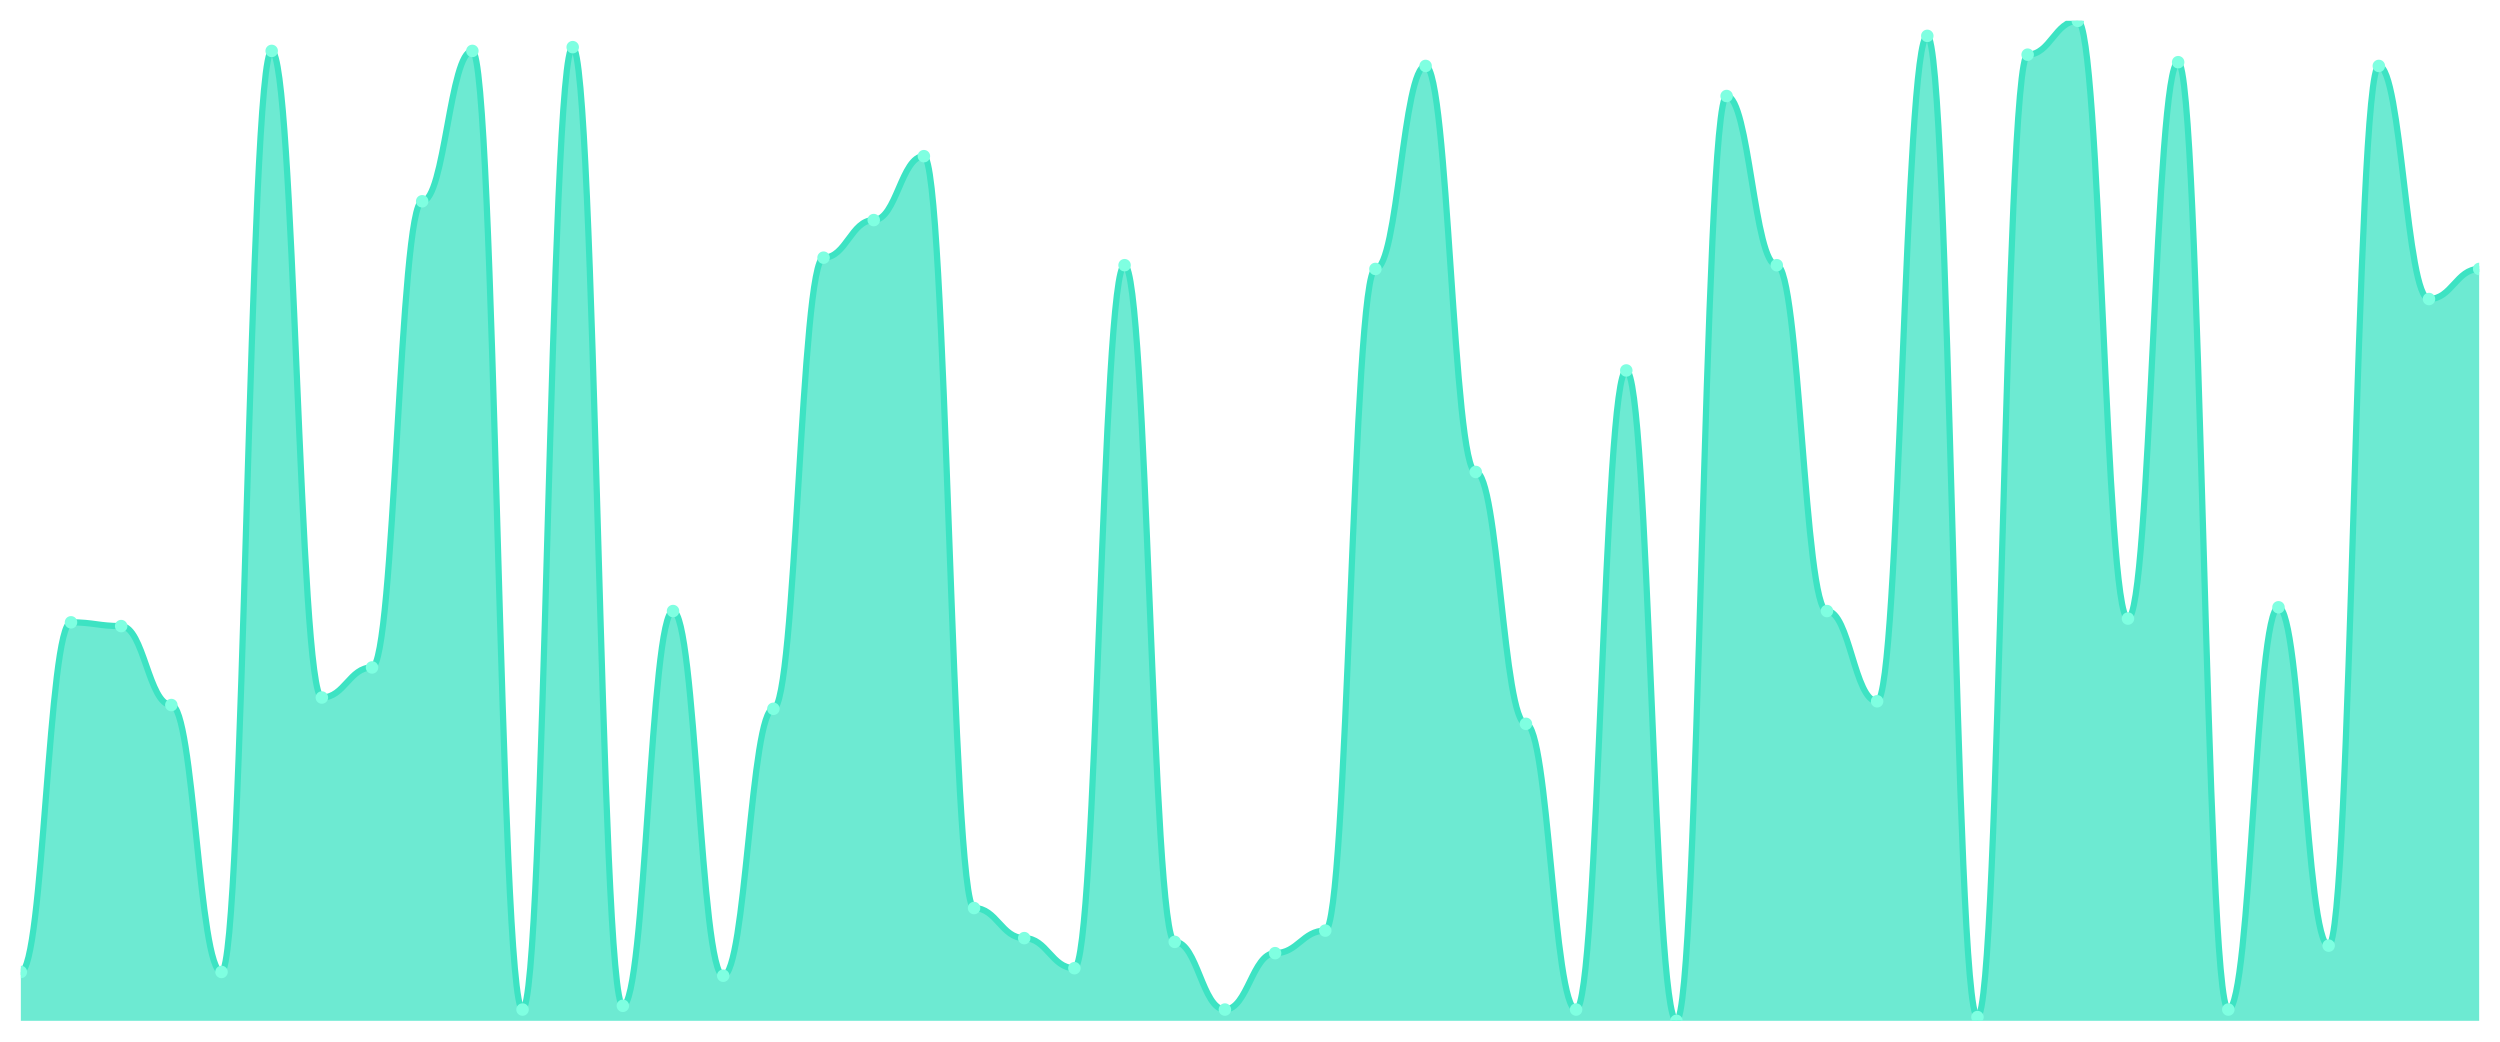
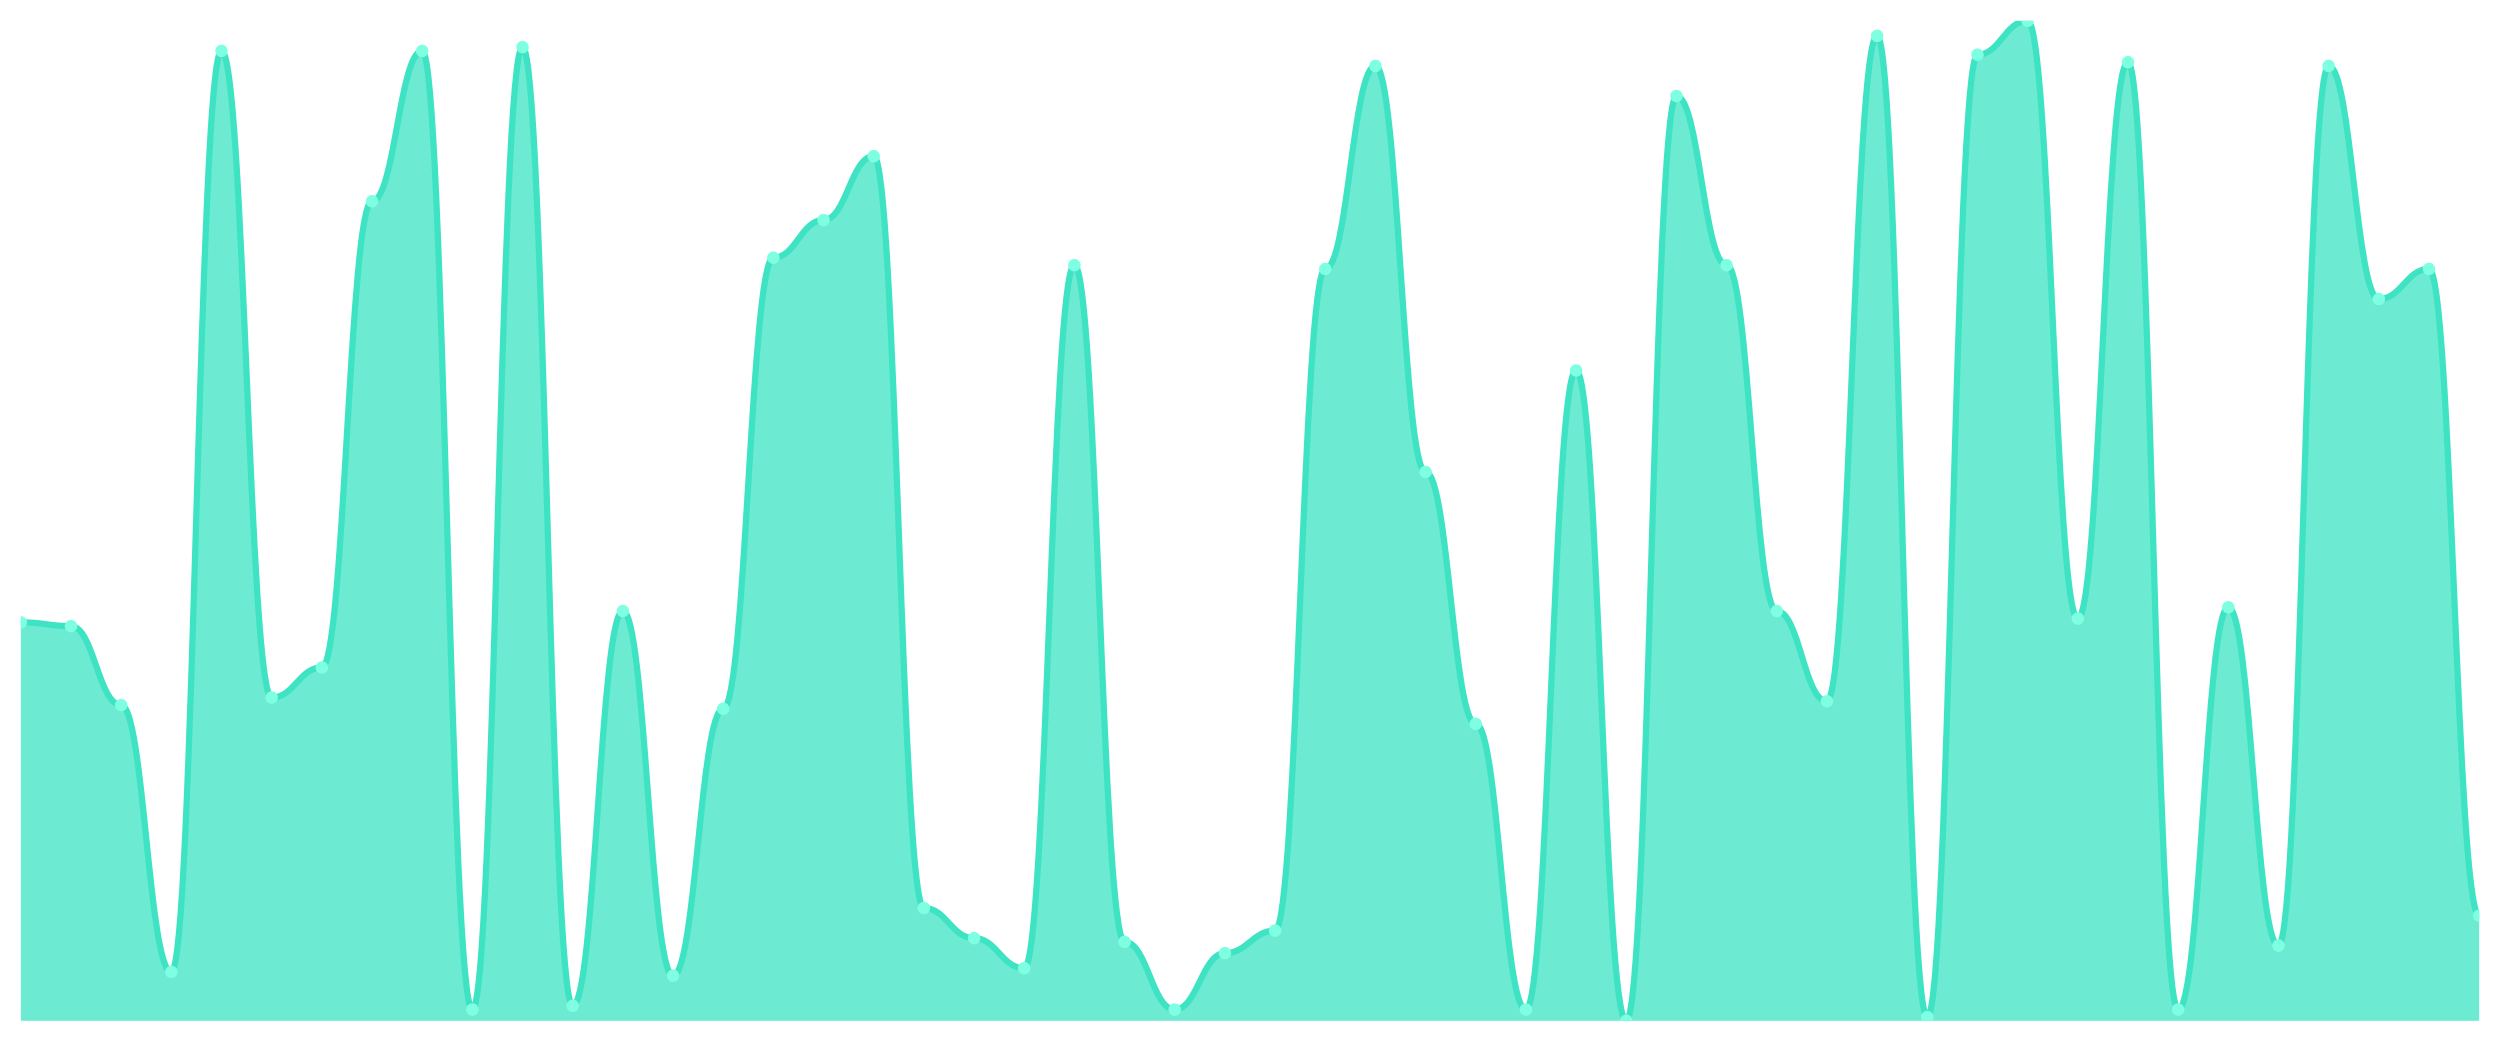
<svg xmlns="http://www.w3.org/2000/svg" viewBox="0 0 1200 500" width="1200" height="500">
  <defs>
    <clipPath id="c">
      <rect x="10" y="10" width="1180" height="480" />
    </clipPath>
  </defs>
  <rect width="1200" height="500" fill="none" />
  <g clip-path="url(#c)">
-     <path d="M 10,490 L 10,466.541 C 20.837,466.541 23.245,298.722 34.082,298.722 C 44.918,298.722 47.327,300.526 58.163,300.526 C 69,300.526 71.408,338.421 82.245,338.421 C 93.082,338.421 95.49,466.541 106.327,466.541 C 117.163,466.541 119.571,24.436 130.408,24.436 C 141.245,24.436 143.653,334.812 154.49,334.812 C 165.327,334.812 167.735,320.376 178.571,320.376 C 189.408,320.376 191.816,96.617 202.653,96.617 C 213.49,96.617 215.898,24.436 226.735,24.436 C 237.571,24.436 239.98,484.586 250.816,484.586 C 261.653,484.586 264.061,22.632 274.898,22.632 C 285.735,22.632 288.143,482.782 298.98,482.782 C 309.816,482.782 312.224,293.308 323.061,293.308 C 333.898,293.308 336.306,468.346 347.143,468.346 C 357.98,468.346 360.388,340.226 371.224,340.226 C 382.061,340.226 384.469,123.684 395.306,123.684 C 406.143,123.684 408.551,105.639 419.388,105.639 C 430.224,105.639 432.633,74.962 443.469,74.962 C 454.306,74.962 456.714,435.865 467.551,435.865 C 478.388,435.865 480.796,450.301 491.633,450.301 C 502.469,450.301 504.878,464.737 515.714,464.737 C 526.551,464.737 528.959,127.293 539.796,127.293 C 550.633,127.293 553.041,452.105 563.878,452.105 C 574.714,452.105 577.122,484.586 587.959,484.586 C 598.796,484.586 601.204,457.519 612.041,457.519 C 622.878,457.519 625.286,446.692 636.122,446.692 C 646.959,446.692 649.367,129.098 660.204,129.098 C 671.041,129.098 673.449,31.654 684.286,31.654 C 695.122,31.654 697.531,226.541 708.367,226.541 C 719.204,226.541 721.612,347.444 732.449,347.444 C 743.286,347.444 745.694,484.586 756.531,484.586 C 767.367,484.586 769.776,177.82 780.612,177.82 C 791.449,177.82 793.857,490 804.694,490 C 815.531,490 817.939,46.09 828.776,46.09 C 839.612,46.09 842.02,127.293 852.857,127.293 C 863.694,127.293 866.102,293.308 876.939,293.308 C 887.776,293.308 890.184,336.617 901.02,336.617 C 911.857,336.617 914.265,17.218 925.102,17.218 C 935.939,17.218 938.347,488.195 949.184,488.195 C 960.02,488.195 962.429,26.241 973.265,26.241 C 984.102,26.241 986.51,10 997.347,10 C 1008.184,10 1010.592,296.917 1021.429,296.917 C 1032.265,296.917 1034.673,29.85 1045.51,29.85 C 1056.347,29.85 1058.755,484.586 1069.592,484.586 C 1080.429,484.586 1082.837,291.504 1093.673,291.504 C 1104.51,291.504 1106.918,453.91 1117.755,453.91 C 1128.592,453.91 1131,31.654 1141.837,31.654 C 1152.673,31.654 1155.082,143.534 1165.918,143.534 C 1176.755,143.534 1179.163,129.098 1190,129.098 L 1190,490 Z" fill="rgba(61,227,195,0.75)" />
-     <path d="M 10,466.541 C 20.837,466.541 23.245,298.722 34.082,298.722 C 44.918,298.722 47.327,300.526 58.163,300.526 C 69,300.526 71.408,338.421 82.245,338.421 C 93.082,338.421 95.49,466.541 106.327,466.541 C 117.163,466.541 119.571,24.436 130.408,24.436 C 141.245,24.436 143.653,334.812 154.49,334.812 C 165.327,334.812 167.735,320.376 178.571,320.376 C 189.408,320.376 191.816,96.617 202.653,96.617 C 213.49,96.617 215.898,24.436 226.735,24.436 C 237.571,24.436 239.98,484.586 250.816,484.586 C 261.653,484.586 264.061,22.632 274.898,22.632 C 285.735,22.632 288.143,482.782 298.98,482.782 C 309.816,482.782 312.224,293.308 323.061,293.308 C 333.898,293.308 336.306,468.346 347.143,468.346 C 357.98,468.346 360.388,340.226 371.224,340.226 C 382.061,340.226 384.469,123.684 395.306,123.684 C 406.143,123.684 408.551,105.639 419.388,105.639 C 430.224,105.639 432.633,74.962 443.469,74.962 C 454.306,74.962 456.714,435.865 467.551,435.865 C 478.388,435.865 480.796,450.301 491.633,450.301 C 502.469,450.301 504.878,464.737 515.714,464.737 C 526.551,464.737 528.959,127.293 539.796,127.293 C 550.633,127.293 553.041,452.105 563.878,452.105 C 574.714,452.105 577.122,484.586 587.959,484.586 C 598.796,484.586 601.204,457.519 612.041,457.519 C 622.878,457.519 625.286,446.692 636.122,446.692 C 646.959,446.692 649.367,129.098 660.204,129.098 C 671.041,129.098 673.449,31.654 684.286,31.654 C 695.122,31.654 697.531,226.541 708.367,226.541 C 719.204,226.541 721.612,347.444 732.449,347.444 C 743.286,347.444 745.694,484.586 756.531,484.586 C 767.367,484.586 769.776,177.82 780.612,177.82 C 791.449,177.82 793.857,490 804.694,490 C 815.531,490 817.939,46.09 828.776,46.09 C 839.612,46.09 842.02,127.293 852.857,127.293 C 863.694,127.293 866.102,293.308 876.939,293.308 C 887.776,293.308 890.184,336.617 901.02,336.617 C 911.857,336.617 914.265,17.218 925.102,17.218 C 935.939,17.218 938.347,488.195 949.184,488.195 C 960.02,488.195 962.429,26.241 973.265,26.241 C 984.102,26.241 986.51,10 997.347,10 C 1008.184,10 1010.592,296.917 1021.429,296.917 C 1032.265,296.917 1034.673,29.85 1045.51,29.85 C 1056.347,29.85 1058.755,484.586 1069.592,484.586 C 1080.429,484.586 1082.837,291.504 1093.673,291.504 C 1104.51,291.504 1106.918,453.91 1117.755,453.91 C 1128.592,453.91 1131,31.654 1141.837,31.654 C 1152.673,31.654 1155.082,143.534 1165.918,143.534 C 1176.755,143.534 1179.163,129.098 1190,129.098" fill="none" stroke="#3de3c3" stroke-width="3" stroke-linecap="round" stroke-linejoin="round" />
-     <circle cx="10" cy="466.541" r="3" fill="#7fffe1" />
-     <circle cx="34.082" cy="298.722" r="3" fill="#7fffe1" />
-     <circle cx="58.163" cy="300.526" r="3" fill="#7fffe1" />
-     <circle cx="82.245" cy="338.421" r="3" fill="#7fffe1" />
-     <circle cx="106.327" cy="466.541" r="3" fill="#7fffe1" />
-     <circle cx="130.408" cy="24.436" r="3" fill="#7fffe1" />
-     <circle cx="154.49" cy="334.812" r="3" fill="#7fffe1" />
-     <circle cx="178.571" cy="320.376" r="3" fill="#7fffe1" />
-     <circle cx="202.653" cy="96.617" r="3" fill="#7fffe1" />
-     <circle cx="226.735" cy="24.436" r="3" fill="#7fffe1" />
-     <circle cx="250.816" cy="484.586" r="3" fill="#7fffe1" />
-     <circle cx="274.898" cy="22.632" r="3" fill="#7fffe1" />
-     <circle cx="298.98" cy="482.782" r="3" fill="#7fffe1" />
-     <circle cx="323.061" cy="293.308" r="3" fill="#7fffe1" />
-     <circle cx="347.143" cy="468.346" r="3" fill="#7fffe1" />
-     <circle cx="371.224" cy="340.226" r="3" fill="#7fffe1" />
-     <circle cx="395.306" cy="123.684" r="3" fill="#7fffe1" />
-     <circle cx="419.388" cy="105.639" r="3" fill="#7fffe1" />
-     <circle cx="443.469" cy="74.962" r="3" fill="#7fffe1" />
-     <circle cx="467.551" cy="435.865" r="3" fill="#7fffe1" />
-     <circle cx="491.633" cy="450.301" r="3" fill="#7fffe1" />
-     <circle cx="515.714" cy="464.737" r="3" fill="#7fffe1" />
-     <circle cx="539.796" cy="127.293" r="3" fill="#7fffe1" />
-     <circle cx="563.878" cy="452.105" r="3" fill="#7fffe1" />
-     <circle cx="587.959" cy="484.586" r="3" fill="#7fffe1" />
-     <circle cx="612.041" cy="457.519" r="3" fill="#7fffe1" />
-     <circle cx="636.122" cy="446.692" r="3" fill="#7fffe1" />
-     <circle cx="660.204" cy="129.098" r="3" fill="#7fffe1" />
-     <circle cx="684.286" cy="31.654" r="3" fill="#7fffe1" />
-     <circle cx="708.367" cy="226.541" r="3" fill="#7fffe1" />
-     <circle cx="732.449" cy="347.444" r="3" fill="#7fffe1" />
-     <circle cx="756.531" cy="484.586" r="3" fill="#7fffe1" />
-     <circle cx="780.612" cy="177.82" r="3" fill="#7fffe1" />
-     <circle cx="804.694" cy="490" r="3" fill="#7fffe1" />
-     <circle cx="828.776" cy="46.09" r="3" fill="#7fffe1" />
-     <circle cx="852.857" cy="127.293" r="3" fill="#7fffe1" />
-     <circle cx="876.939" cy="293.308" r="3" fill="#7fffe1" />
-     <circle cx="901.02" cy="336.617" r="3" fill="#7fffe1" />
-     <circle cx="925.102" cy="17.218" r="3" fill="#7fffe1" />
-     <circle cx="949.184" cy="488.195" r="3" fill="#7fffe1" />
-     <circle cx="973.265" cy="26.241" r="3" fill="#7fffe1" />
-     <circle cx="997.347" cy="10" r="3" fill="#7fffe1" />
-     <circle cx="1021.429" cy="296.917" r="3" fill="#7fffe1" />
-     <circle cx="1045.51" cy="29.85" r="3" fill="#7fffe1" />
-     <circle cx="1069.592" cy="484.586" r="3" fill="#7fffe1" />
-     <circle cx="1093.673" cy="291.504" r="3" fill="#7fffe1" />
-     <circle cx="1117.755" cy="453.91" r="3" fill="#7fffe1" />
-     <circle cx="1141.837" cy="31.654" r="3" fill="#7fffe1" />
-     <circle cx="1165.918" cy="143.534" r="3" fill="#7fffe1" />
-     <circle cx="1190" cy="129.098" r="3" fill="#7fffe1" />
+     <path d="M 10,490 L 10,298.722 C 20.837,298.722 23.245,300.526 34.082,300.526 C 44.918,300.526 47.327,338.421 58.163,338.421 C 69,338.421 71.408,466.541 82.245,466.541 C 93.082,466.541 95.49,24.436 106.327,24.436 C 117.163,24.436 119.571,334.812 130.408,334.812 C 141.245,334.812 143.653,320.376 154.49,320.376 C 165.327,320.376 167.735,96.617 178.571,96.617 C 189.408,96.617 191.816,24.436 202.653,24.436 C 213.49,24.436 215.898,484.586 226.735,484.586 C 237.571,484.586 239.98,22.632 250.816,22.632 C 261.653,22.632 264.061,482.782 274.898,482.782 C 285.735,482.782 288.143,293.308 298.98,293.308 C 309.816,293.308 312.224,468.346 323.061,468.346 C 333.898,468.346 336.306,340.226 347.143,340.226 C 357.98,340.226 360.388,123.684 371.224,123.684 C 382.061,123.684 384.469,105.639 395.306,105.639 C 406.143,105.639 408.551,74.962 419.388,74.962 C 430.224,74.962 432.633,435.865 443.469,435.865 C 454.306,435.865 456.714,450.301 467.551,450.301 C 478.388,450.301 480.796,464.737 491.633,464.737 C 502.469,464.737 504.878,127.293 515.714,127.293 C 526.551,127.293 528.959,452.105 539.796,452.105 C 550.633,452.105 553.041,484.586 563.878,484.586 C 574.714,484.586 577.122,457.519 587.959,457.519 C 598.796,457.519 601.204,446.692 612.041,446.692 C 622.878,446.692 625.286,129.098 636.122,129.098 C 646.959,129.098 649.367,31.654 660.204,31.654 C 671.041,31.654 673.449,226.541 684.286,226.541 C 695.122,226.541 697.531,347.444 708.367,347.444 C 719.204,347.444 721.612,484.586 732.449,484.586 C 743.286,484.586 745.694,177.82 756.531,177.82 C 767.367,177.82 769.776,490 780.612,490 C 791.449,490 793.857,46.09 804.694,46.09 C 815.531,46.09 817.939,127.293 828.776,127.293 C 839.612,127.293 842.02,293.308 852.857,293.308 C 863.694,293.308 866.102,336.617 876.939,336.617 C 887.776,336.617 890.184,17.218 901.02,17.218 C 911.857,17.218 914.265,488.195 925.102,488.195 C 935.939,488.195 938.347,26.241 949.184,26.241 C 960.02,26.241 962.429,10 973.265,10 C 984.102,10 986.51,296.917 997.347,296.917 C 1008.184,296.917 1010.592,29.85 1021.429,29.85 C 1032.265,29.85 1034.673,484.586 1045.51,484.586 C 1056.347,484.586 1058.755,291.504 1069.592,291.504 C 1080.429,291.504 1082.837,453.91 1093.673,453.91 C 1104.51,453.91 1106.918,31.654 1117.755,31.654 C 1128.592,31.654 1131,143.534 1141.837,143.534 C 1152.673,143.534 1155.082,129.098 1165.918,129.098 C 1176.755,129.098 1179.163,439.474 1190,439.474 L 1190,490 Z" fill="rgba(61,227,195,0.75)" />
+     <path d="M 10,298.722 C 20.837,298.722 23.245,300.526 34.082,300.526 C 44.918,300.526 47.327,338.421 58.163,338.421 C 69,338.421 71.408,466.541 82.245,466.541 C 93.082,466.541 95.49,24.436 106.327,24.436 C 117.163,24.436 119.571,334.812 130.408,334.812 C 141.245,334.812 143.653,320.376 154.49,320.376 C 165.327,320.376 167.735,96.617 178.571,96.617 C 189.408,96.617 191.816,24.436 202.653,24.436 C 213.49,24.436 215.898,484.586 226.735,484.586 C 237.571,484.586 239.98,22.632 250.816,22.632 C 261.653,22.632 264.061,482.782 274.898,482.782 C 285.735,482.782 288.143,293.308 298.98,293.308 C 309.816,293.308 312.224,468.346 323.061,468.346 C 333.898,468.346 336.306,340.226 347.143,340.226 C 357.98,340.226 360.388,123.684 371.224,123.684 C 382.061,123.684 384.469,105.639 395.306,105.639 C 406.143,105.639 408.551,74.962 419.388,74.962 C 430.224,74.962 432.633,435.865 443.469,435.865 C 454.306,435.865 456.714,450.301 467.551,450.301 C 478.388,450.301 480.796,464.737 491.633,464.737 C 502.469,464.737 504.878,127.293 515.714,127.293 C 526.551,127.293 528.959,452.105 539.796,452.105 C 550.633,452.105 553.041,484.586 563.878,484.586 C 574.714,484.586 577.122,457.519 587.959,457.519 C 598.796,457.519 601.204,446.692 612.041,446.692 C 622.878,446.692 625.286,129.098 636.122,129.098 C 646.959,129.098 649.367,31.654 660.204,31.654 C 671.041,31.654 673.449,226.541 684.286,226.541 C 695.122,226.541 697.531,347.444 708.367,347.444 C 719.204,347.444 721.612,484.586 732.449,484.586 C 743.286,484.586 745.694,177.82 756.531,177.82 C 767.367,177.82 769.776,490 780.612,490 C 791.449,490 793.857,46.09 804.694,46.09 C 815.531,46.09 817.939,127.293 828.776,127.293 C 839.612,127.293 842.02,293.308 852.857,293.308 C 863.694,293.308 866.102,336.617 876.939,336.617 C 887.776,336.617 890.184,17.218 901.02,17.218 C 911.857,17.218 914.265,488.195 925.102,488.195 C 935.939,488.195 938.347,26.241 949.184,26.241 C 960.02,26.241 962.429,10 973.265,10 C 984.102,10 986.51,296.917 997.347,296.917 C 1008.184,296.917 1010.592,29.85 1021.429,29.85 C 1032.265,29.85 1034.673,484.586 1045.51,484.586 C 1056.347,484.586 1058.755,291.504 1069.592,291.504 C 1080.429,291.504 1082.837,453.91 1093.673,453.91 C 1104.51,453.91 1106.918,31.654 1117.755,31.654 C 1128.592,31.654 1131,143.534 1141.837,143.534 C 1152.673,143.534 1155.082,129.098 1165.918,129.098 C 1176.755,129.098 1179.163,439.474 1190,439.474" fill="none" stroke="#3de3c3" stroke-width="3" stroke-linecap="round" stroke-linejoin="round" />
+     <circle cx="10" cy="298.722" r="3" fill="#7fffe1" />
+     <circle cx="34.082" cy="300.526" r="3" fill="#7fffe1" />
+     <circle cx="58.163" cy="338.421" r="3" fill="#7fffe1" />
+     <circle cx="82.245" cy="466.541" r="3" fill="#7fffe1" />
+     <circle cx="106.327" cy="24.436" r="3" fill="#7fffe1" />
+     <circle cx="130.408" cy="334.812" r="3" fill="#7fffe1" />
+     <circle cx="154.49" cy="320.376" r="3" fill="#7fffe1" />
+     <circle cx="178.571" cy="96.617" r="3" fill="#7fffe1" />
+     <circle cx="202.653" cy="24.436" r="3" fill="#7fffe1" />
+     <circle cx="226.735" cy="484.586" r="3" fill="#7fffe1" />
+     <circle cx="250.816" cy="22.632" r="3" fill="#7fffe1" />
+     <circle cx="274.898" cy="482.782" r="3" fill="#7fffe1" />
+     <circle cx="298.98" cy="293.308" r="3" fill="#7fffe1" />
+     <circle cx="323.061" cy="468.346" r="3" fill="#7fffe1" />
+     <circle cx="347.143" cy="340.226" r="3" fill="#7fffe1" />
+     <circle cx="371.224" cy="123.684" r="3" fill="#7fffe1" />
+     <circle cx="395.306" cy="105.639" r="3" fill="#7fffe1" />
+     <circle cx="419.388" cy="74.962" r="3" fill="#7fffe1" />
+     <circle cx="443.469" cy="435.865" r="3" fill="#7fffe1" />
+     <circle cx="467.551" cy="450.301" r="3" fill="#7fffe1" />
+     <circle cx="491.633" cy="464.737" r="3" fill="#7fffe1" />
+     <circle cx="515.714" cy="127.293" r="3" fill="#7fffe1" />
+     <circle cx="539.796" cy="452.105" r="3" fill="#7fffe1" />
+     <circle cx="563.878" cy="484.586" r="3" fill="#7fffe1" />
+     <circle cx="587.959" cy="457.519" r="3" fill="#7fffe1" />
+     <circle cx="612.041" cy="446.692" r="3" fill="#7fffe1" />
+     <circle cx="636.122" cy="129.098" r="3" fill="#7fffe1" />
+     <circle cx="660.204" cy="31.654" r="3" fill="#7fffe1" />
+     <circle cx="684.286" cy="226.541" r="3" fill="#7fffe1" />
+     <circle cx="708.367" cy="347.444" r="3" fill="#7fffe1" />
+     <circle cx="732.449" cy="484.586" r="3" fill="#7fffe1" />
+     <circle cx="756.531" cy="177.82" r="3" fill="#7fffe1" />
+     <circle cx="780.612" cy="490" r="3" fill="#7fffe1" />
+     <circle cx="804.694" cy="46.09" r="3" fill="#7fffe1" />
+     <circle cx="828.776" cy="127.293" r="3" fill="#7fffe1" />
+     <circle cx="852.857" cy="293.308" r="3" fill="#7fffe1" />
+     <circle cx="876.939" cy="336.617" r="3" fill="#7fffe1" />
+     <circle cx="901.02" cy="17.218" r="3" fill="#7fffe1" />
+     <circle cx="925.102" cy="488.195" r="3" fill="#7fffe1" />
+     <circle cx="949.184" cy="26.241" r="3" fill="#7fffe1" />
+     <circle cx="973.265" cy="10" r="3" fill="#7fffe1" />
+     <circle cx="997.347" cy="296.917" r="3" fill="#7fffe1" />
+     <circle cx="1021.429" cy="29.85" r="3" fill="#7fffe1" />
+     <circle cx="1045.51" cy="484.586" r="3" fill="#7fffe1" />
+     <circle cx="1069.592" cy="291.504" r="3" fill="#7fffe1" />
+     <circle cx="1093.673" cy="453.91" r="3" fill="#7fffe1" />
+     <circle cx="1117.755" cy="31.654" r="3" fill="#7fffe1" />
+     <circle cx="1141.837" cy="143.534" r="3" fill="#7fffe1" />
+     <circle cx="1165.918" cy="129.098" r="3" fill="#7fffe1" />
+     <circle cx="1190" cy="439.474" r="3" fill="#7fffe1" />
  </g>
</svg>
